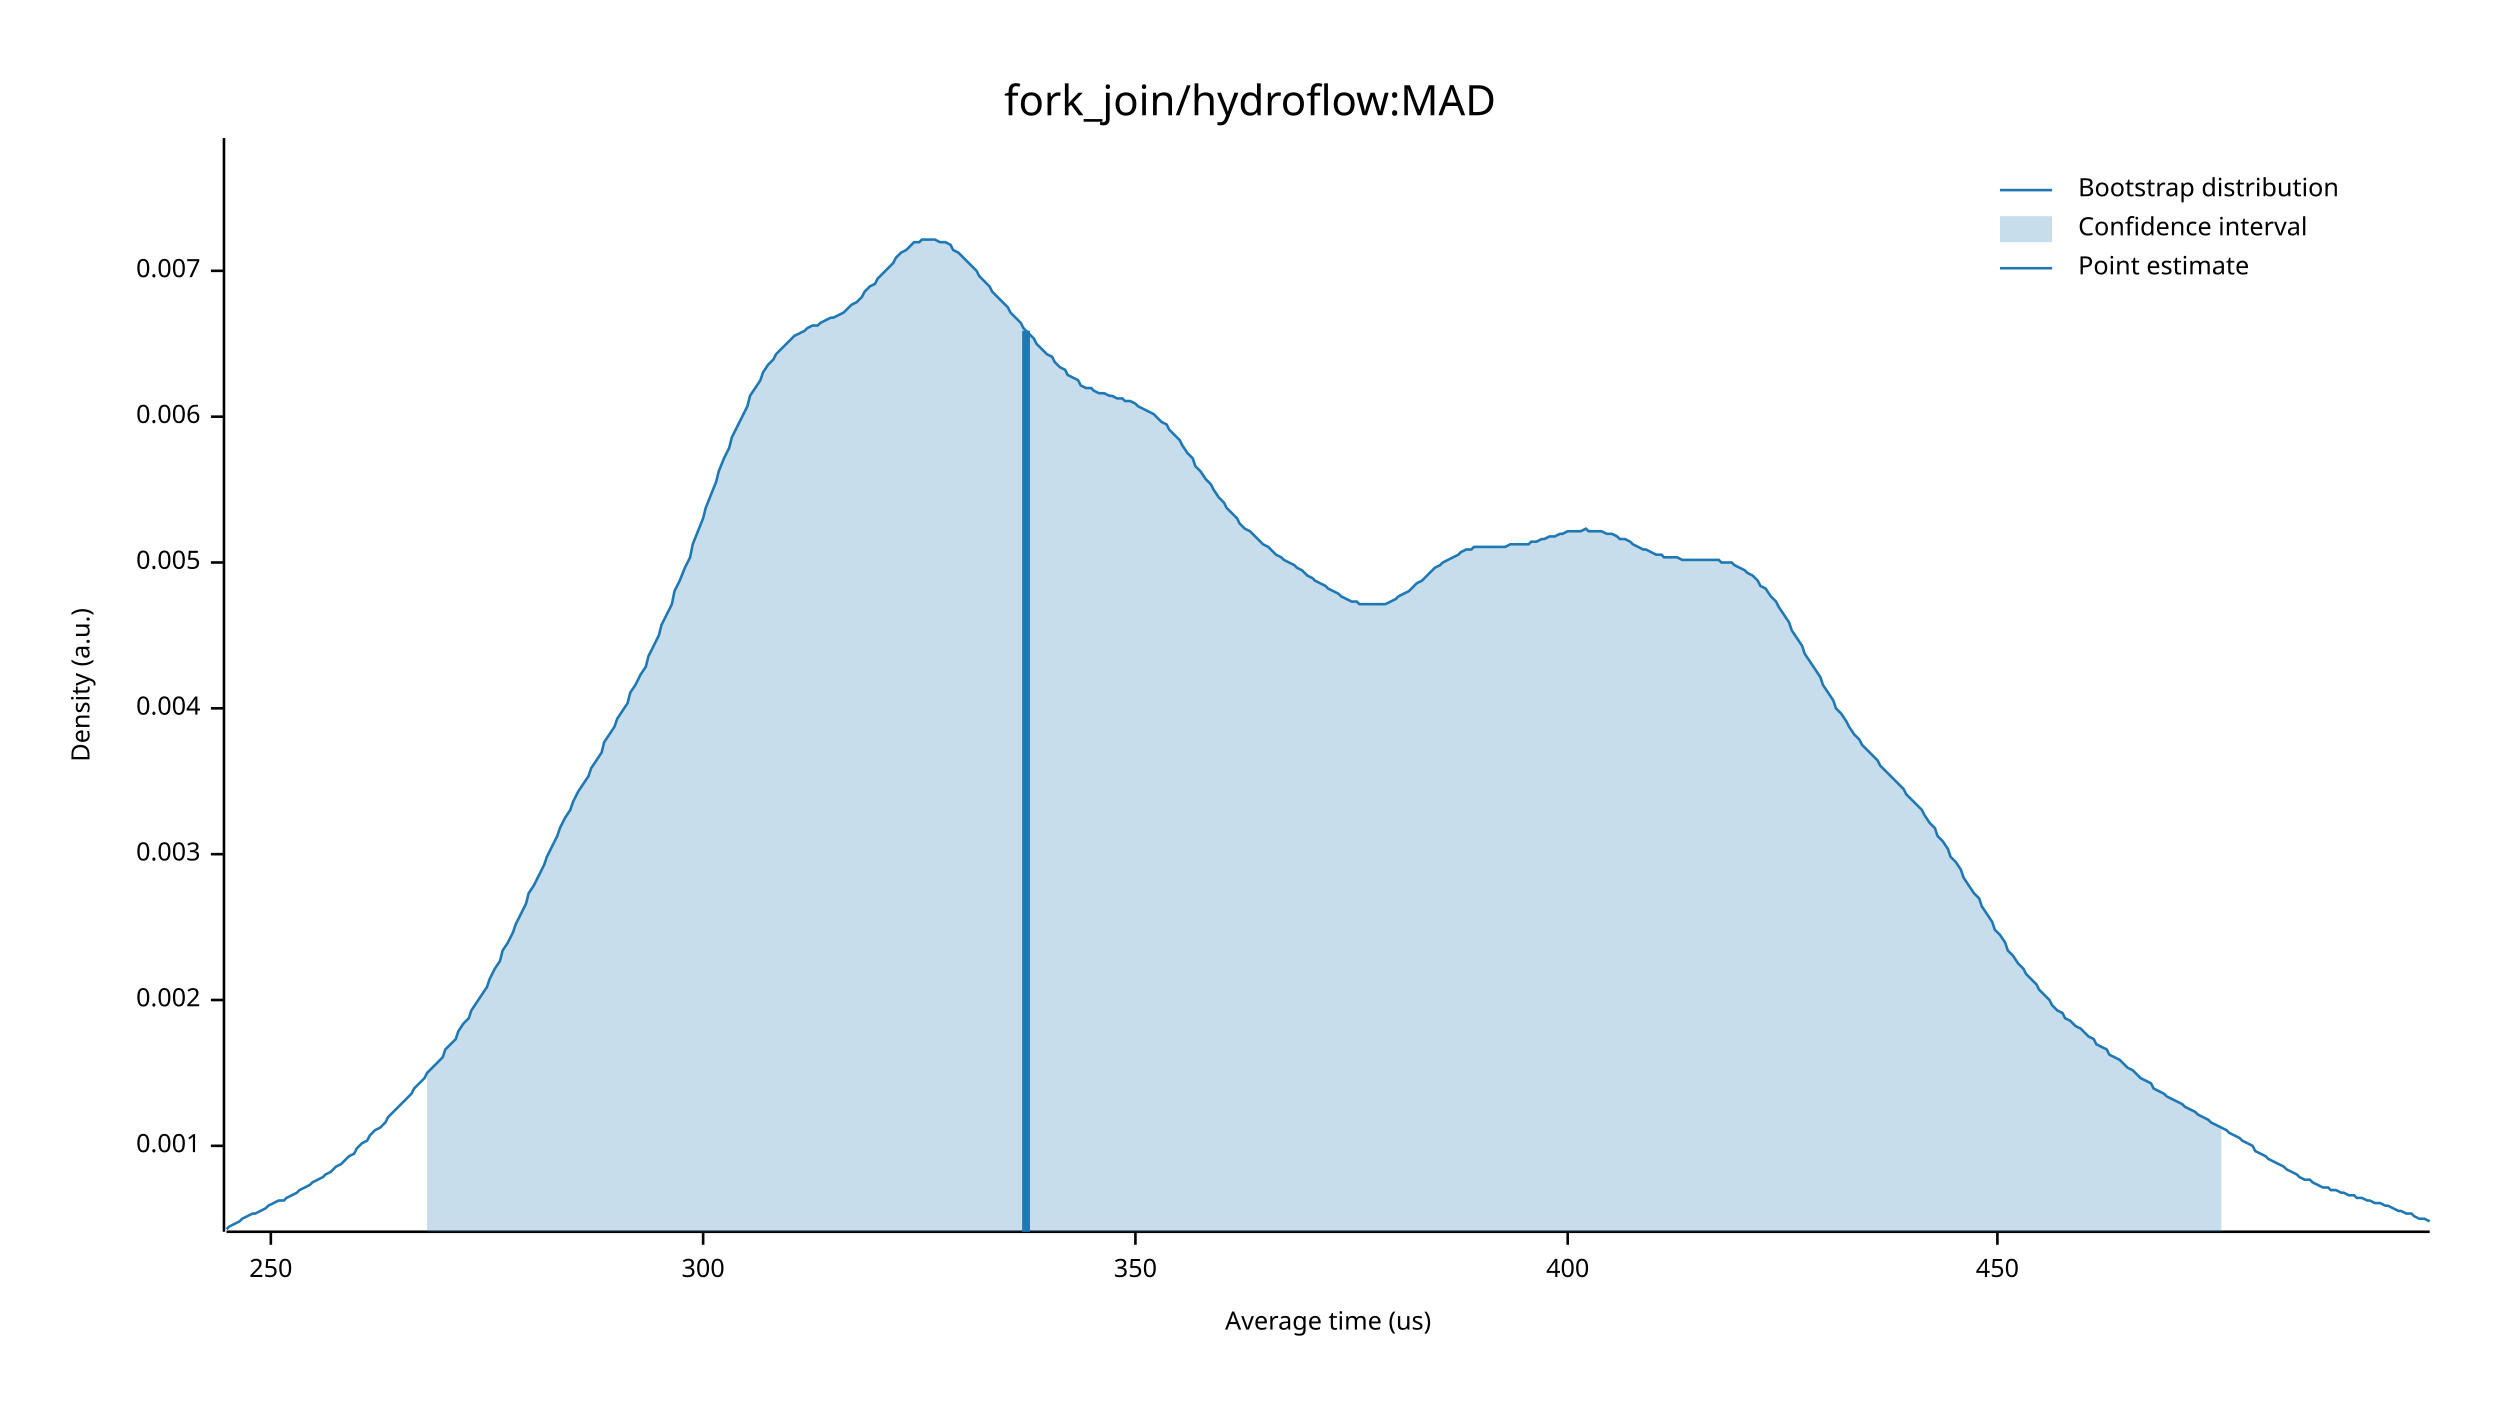
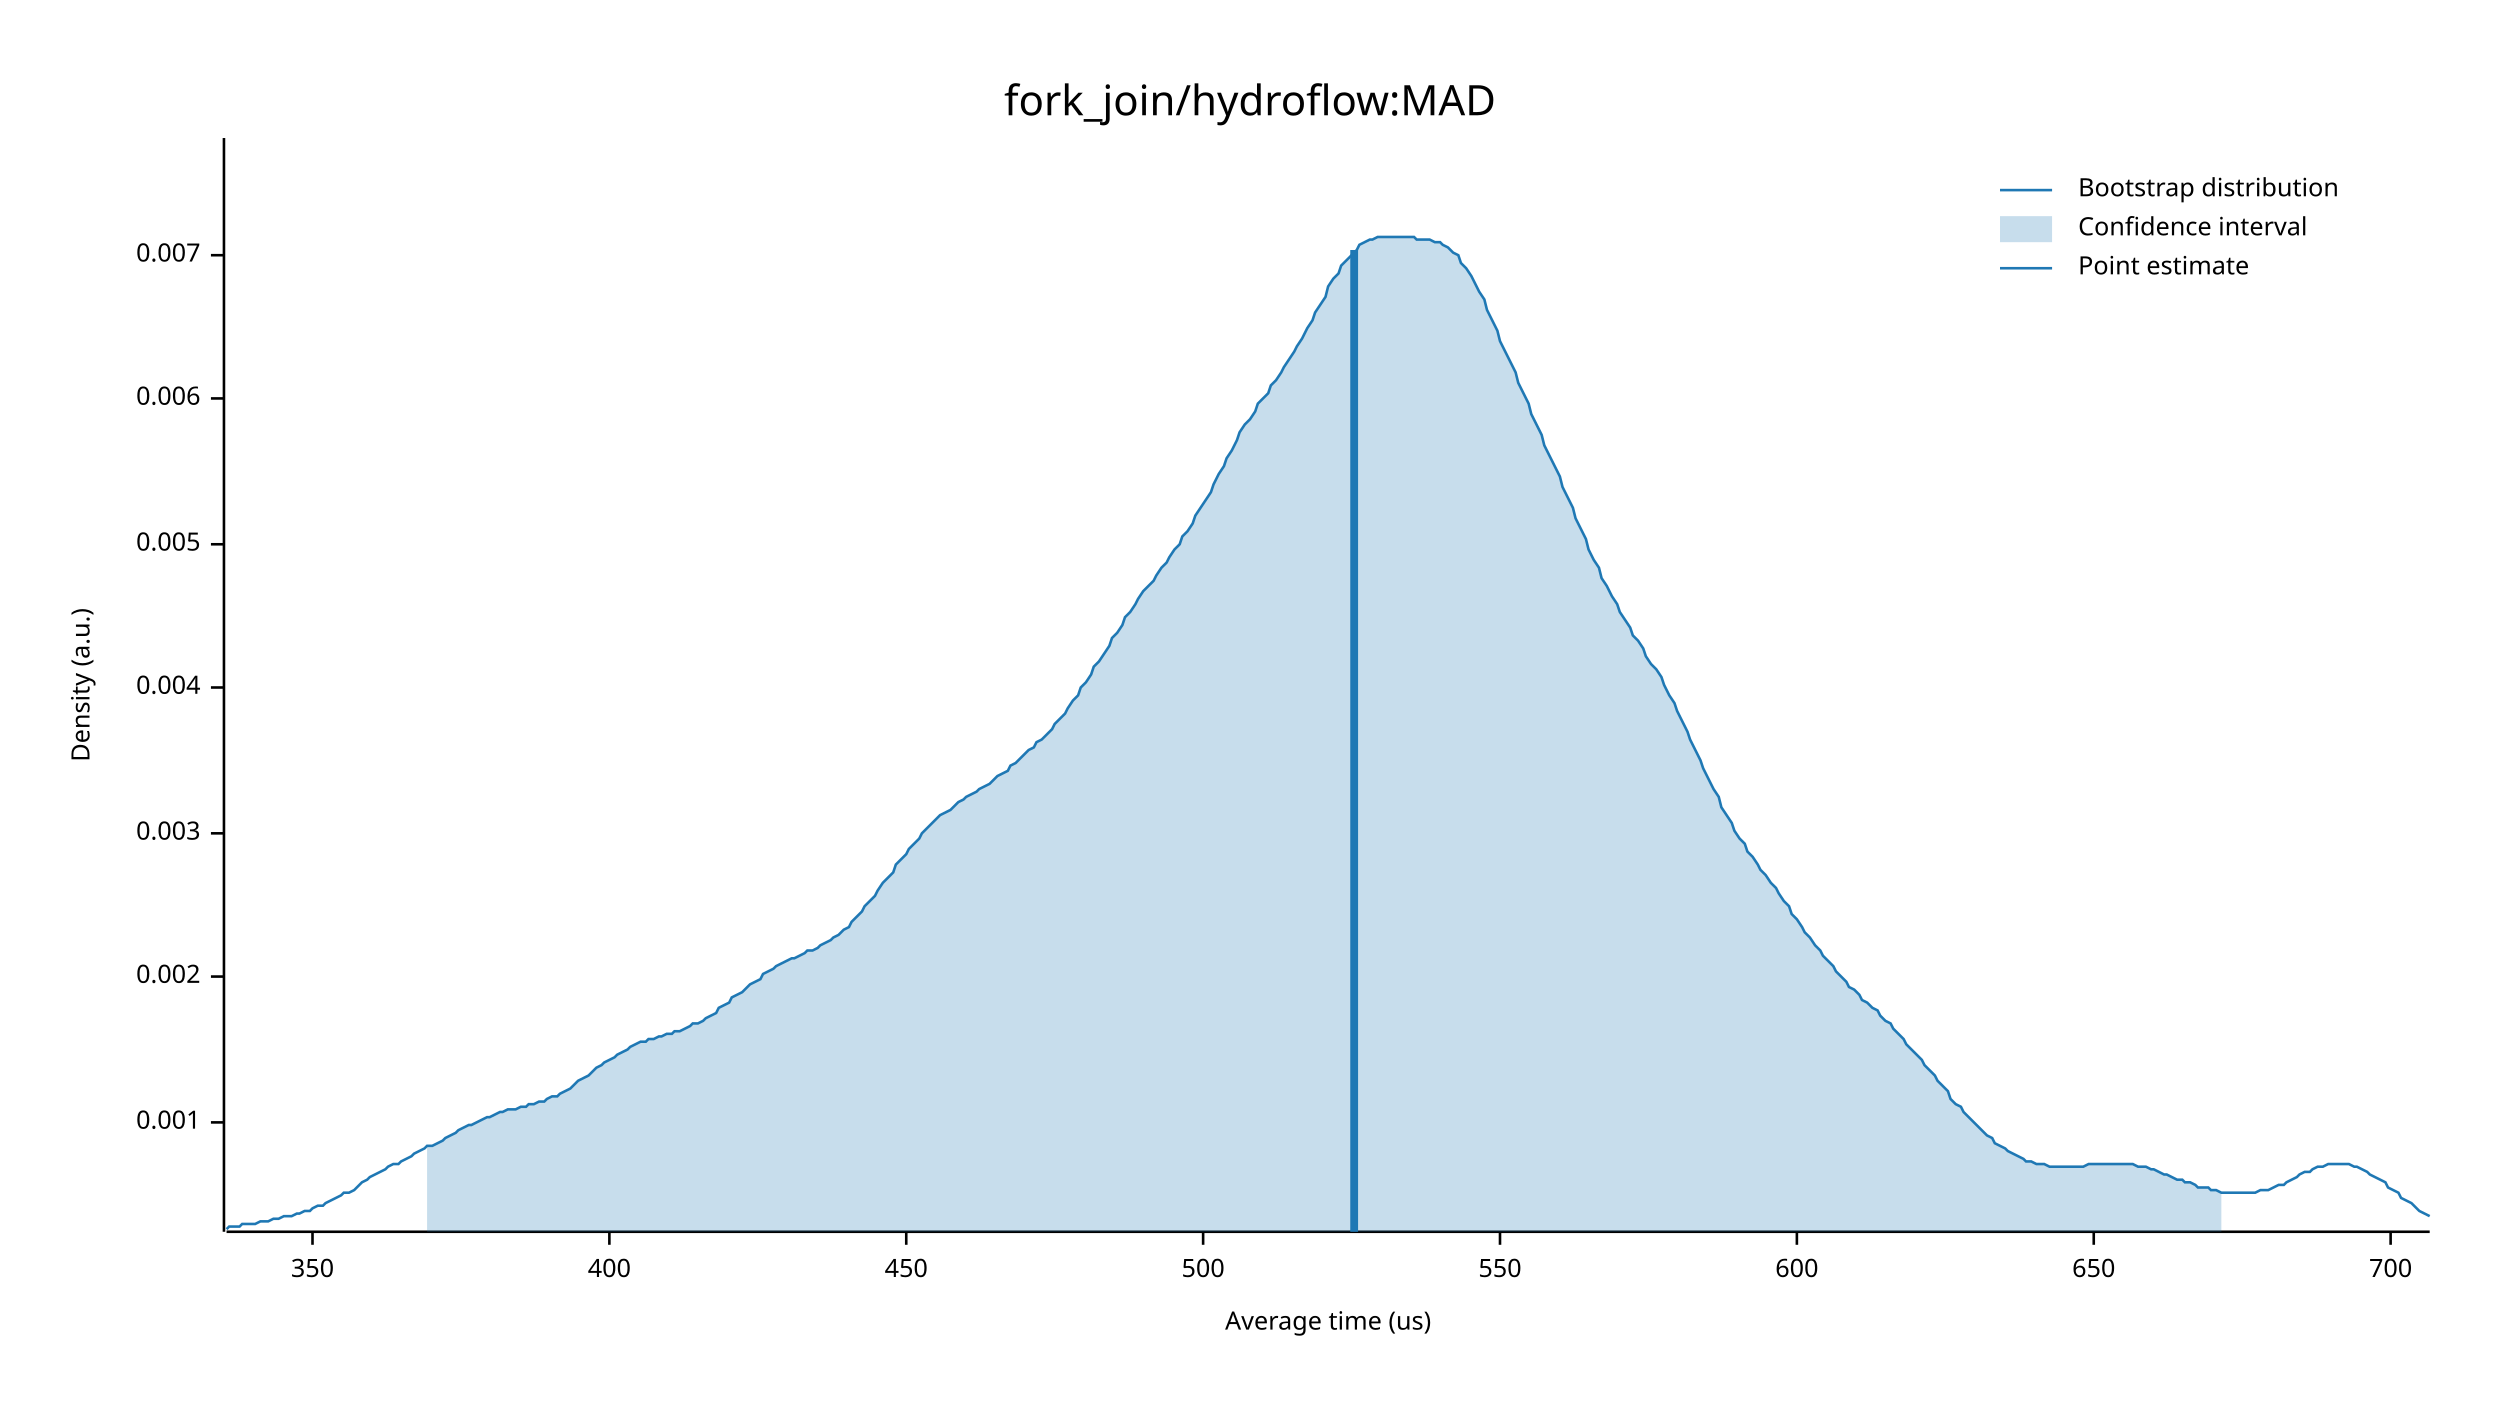
<svg xmlns="http://www.w3.org/2000/svg" width="960" height="540" viewBox="0 0 960 540">
  <text x="480" y="32" dy="0.76em" text-anchor="middle" font-family="sans-serif" font-size="16.129" opacity="1" fill="#000000">
fork_join/hydroflow:MAD
</text>
  <text x="27" y="263" dy="0.76em" text-anchor="middle" font-family="sans-serif" font-size="9.677" opacity="1" fill="#000000" transform="rotate(270, 27, 263)">
Density (a.u.)
</text>
  <text x="510" y="513" dy="-0.5ex" text-anchor="middle" font-family="sans-serif" font-size="9.677" opacity="1" fill="#000000">
Average time (us)
</text>
  <polyline fill="none" opacity="1" stroke="#000000" stroke-width="1" points="86,53 86,473 " />
-   <text x="77" y="440" dy="0.5ex" text-anchor="end" font-family="sans-serif" font-size="9.677" opacity="1" fill="#000000">
+   <text x="77" y="431" dy="0.5ex" text-anchor="end" font-family="sans-serif" font-size="9.677" opacity="1" fill="#000000">
0.001
</text>
-   <polyline fill="none" opacity="1" stroke="#000000" stroke-width="1" points="81,440 86,440 " />
-   <text x="77" y="384" dy="0.5ex" text-anchor="end" font-family="sans-serif" font-size="9.677" opacity="1" fill="#000000">
+   <polyline fill="none" opacity="1" stroke="#000000" stroke-width="1" points="81,431 86,431 " />
+   <text x="77" y="375" dy="0.5ex" text-anchor="end" font-family="sans-serif" font-size="9.677" opacity="1" fill="#000000">
0.002
</text>
-   <polyline fill="none" opacity="1" stroke="#000000" stroke-width="1" points="81,384 86,384 " />
-   <text x="77" y="328" dy="0.5ex" text-anchor="end" font-family="sans-serif" font-size="9.677" opacity="1" fill="#000000">
+   <polyline fill="none" opacity="1" stroke="#000000" stroke-width="1" points="81,375 86,375 " />
+   <text x="77" y="320" dy="0.5ex" text-anchor="end" font-family="sans-serif" font-size="9.677" opacity="1" fill="#000000">
0.003
</text>
-   <polyline fill="none" opacity="1" stroke="#000000" stroke-width="1" points="81,328 86,328 " />
-   <text x="77" y="272" dy="0.5ex" text-anchor="end" font-family="sans-serif" font-size="9.677" opacity="1" fill="#000000">
+   <polyline fill="none" opacity="1" stroke="#000000" stroke-width="1" points="81,320 86,320 " />
+   <text x="77" y="264" dy="0.5ex" text-anchor="end" font-family="sans-serif" font-size="9.677" opacity="1" fill="#000000">
0.004
</text>
-   <polyline fill="none" opacity="1" stroke="#000000" stroke-width="1" points="81,272 86,272 " />
-   <text x="77" y="216" dy="0.5ex" text-anchor="end" font-family="sans-serif" font-size="9.677" opacity="1" fill="#000000">
+   <polyline fill="none" opacity="1" stroke="#000000" stroke-width="1" points="81,264 86,264 " />
+   <text x="77" y="209" dy="0.5ex" text-anchor="end" font-family="sans-serif" font-size="9.677" opacity="1" fill="#000000">
0.005
</text>
-   <polyline fill="none" opacity="1" stroke="#000000" stroke-width="1" points="81,216 86,216 " />
-   <text x="77" y="160" dy="0.5ex" text-anchor="end" font-family="sans-serif" font-size="9.677" opacity="1" fill="#000000">
+   <polyline fill="none" opacity="1" stroke="#000000" stroke-width="1" points="81,209 86,209 " />
+   <text x="77" y="153" dy="0.5ex" text-anchor="end" font-family="sans-serif" font-size="9.677" opacity="1" fill="#000000">
0.006
</text>
-   <polyline fill="none" opacity="1" stroke="#000000" stroke-width="1" points="81,160 86,160 " />
-   <text x="77" y="104" dy="0.5ex" text-anchor="end" font-family="sans-serif" font-size="9.677" opacity="1" fill="#000000">
+   <polyline fill="none" opacity="1" stroke="#000000" stroke-width="1" points="81,153 86,153 " />
+   <text x="77" y="98" dy="0.5ex" text-anchor="end" font-family="sans-serif" font-size="9.677" opacity="1" fill="#000000">
0.007
</text>
-   <polyline fill="none" opacity="1" stroke="#000000" stroke-width="1" points="81,104 86,104 " />
+   <polyline fill="none" opacity="1" stroke="#000000" stroke-width="1" points="81,98 86,98 " />
  <polyline fill="none" opacity="1" stroke="#000000" stroke-width="1" points="87,473 933,473 " />
-   <text x="104" y="483" dy="0.76em" text-anchor="middle" font-family="sans-serif" font-size="9.677" opacity="1" fill="#000000">
- 250
- </text>
-   <polyline fill="none" opacity="1" stroke="#000000" stroke-width="1" points="104,473 104,478 " />
-   <text x="270" y="483" dy="0.76em" text-anchor="middle" font-family="sans-serif" font-size="9.677" opacity="1" fill="#000000">
- 300
- </text>
-   <polyline fill="none" opacity="1" stroke="#000000" stroke-width="1" points="270,473 270,478 " />
-   <text x="436" y="483" dy="0.76em" text-anchor="middle" font-family="sans-serif" font-size="9.677" opacity="1" fill="#000000">
+   <text x="120" y="483" dy="0.76em" text-anchor="middle" font-family="sans-serif" font-size="9.677" opacity="1" fill="#000000">
350
</text>
-   <polyline fill="none" opacity="1" stroke="#000000" stroke-width="1" points="436,473 436,478 " />
-   <text x="602" y="483" dy="0.76em" text-anchor="middle" font-family="sans-serif" font-size="9.677" opacity="1" fill="#000000">
+   <polyline fill="none" opacity="1" stroke="#000000" stroke-width="1" points="120,473 120,478 " />
+   <text x="234" y="483" dy="0.76em" text-anchor="middle" font-family="sans-serif" font-size="9.677" opacity="1" fill="#000000">
400
</text>
-   <polyline fill="none" opacity="1" stroke="#000000" stroke-width="1" points="602,473 602,478 " />
-   <text x="767" y="483" dy="0.76em" text-anchor="middle" font-family="sans-serif" font-size="9.677" opacity="1" fill="#000000">
+   <polyline fill="none" opacity="1" stroke="#000000" stroke-width="1" points="234,473 234,478 " />
+   <text x="348" y="483" dy="0.76em" text-anchor="middle" font-family="sans-serif" font-size="9.677" opacity="1" fill="#000000">
450
</text>
-   <polyline fill="none" opacity="1" stroke="#000000" stroke-width="1" points="767,473 767,478 " />
-   <polyline fill="none" opacity="1" stroke="#1F78B4" stroke-width="1" points="87,472 88,471 90,470 92,469 93,468 95,467 97,466 98,466 100,465 102,464 103,463 105,462 107,461 109,461 110,460 112,459 114,458 115,457 117,456 119,455 120,454 122,453 124,452 125,451 127,450 129,448 131,447 132,446 134,444 136,443 137,441 139,439 141,438 142,436 144,434 146,433 148,431 149,429 151,427 153,425 154,424 156,422 158,420 159,418 161,416 163,414 164,412 166,410 168,408 170,406 171,403 173,401 175,399 176,396 178,393 180,391 181,388 183,385 185,382 187,379 188,376 190,372 192,369 193,365 195,362 197,358 198,355 200,351 202,347 203,343 205,340 207,336 209,332 210,329 212,325 214,321 215,318 217,314 219,311 220,308 222,304 224,301 226,298 227,295 229,292 231,289 232,285 234,282 236,279 237,276 239,273 241,270 242,266 244,263 246,259 248,256 249,252 251,248 253,244 254,240 256,236 258,232 259,227 261,223 263,218 265,214 266,209 268,204 270,199 271,195 273,190 275,185 276,181 278,176 280,172 281,168 283,164 285,160 287,156 288,152 290,149 292,146 293,143 295,140 297,138 298,136 300,134 302,132 304,130 305,129 307,128 309,127 310,126 312,125 314,125 315,124 317,123 319,122 320,122 322,121 324,120 326,118 327,117 329,116 331,114 332,112 334,110 336,109 337,107 339,105 341,103 343,101 344,99 346,97 348,96 349,95 351,93 353,93 354,92 356,92 358,92 359,92 361,93 363,93 365,94 366,96 368,97 370,99 371,100 373,102 375,104 376,106 378,108 380,110 381,112 383,114 385,116 387,118 388,120 390,122 392,124 393,126 395,128 397,130 398,132 400,134 402,136 404,137 405,139 407,141 409,142 410,144 412,145 414,146 415,148 417,149 419,149 420,150 422,151 424,151 426,152 427,152 429,153 431,153 432,154 434,154 436,155 437,156 439,157 441,158 443,159 444,160 446,162 448,163 449,165 451,167 453,169 454,171 456,174 458,176 459,179 461,181 463,184 465,186 466,188 468,191 470,193 471,195 473,197 475,199 476,201 478,203 480,204 482,206 483,207 485,209 487,210 488,211 490,213 492,214 493,215 495,216 497,217 498,218 500,219 502,221 504,222 505,223 507,224 509,225 510,226 512,227 514,228 515,229 517,230 519,231 521,231 522,232 524,232 526,232 527,232 529,232 531,232 532,232 534,231 536,230 537,229 539,228 541,227 543,225 544,224 546,223 548,221 549,220 551,218 553,217 554,216 556,215 558,214 560,213 561,212 563,211 565,211 566,210 568,210 570,210 571,210 573,210 575,210 576,210 578,210 580,209 582,209 583,209 585,209 587,209 588,208 590,208 592,207 593,207 595,206 597,206 599,205 600,205 602,204 604,204 605,204 607,204 609,203 610,204 612,204 614,204 615,204 617,205 619,205 621,206 622,207 624,207 626,208 627,209 629,210 631,211 632,211 634,212 636,213 638,213 639,214 641,214 643,214 644,214 646,215 648,215 649,215 651,215 653,215 654,215 656,215 658,215 660,215 661,216 663,216 665,216 666,217 668,218 670,219 671,220 673,221 675,223 676,225 678,226 680,229 682,231 683,233 685,236 687,239 688,242 690,245 692,248 693,251 695,254 697,257 699,260 700,263 702,266 704,269 705,272 707,274 709,277 710,279 712,282 714,284 715,286 717,288 719,290 721,292 722,294 724,296 726,298 727,299 729,301 731,303 732,305 734,307 736,309 738,311 739,313 741,316 743,318 744,321 746,323 748,326 749,329 751,331 753,334 754,337 756,340 758,343 760,345 761,348 763,351 765,354 766,357 768,359 770,362 771,365 773,367 775,370 777,372 778,374 780,376 782,378 783,380 785,382 787,384 788,386 790,388 792,389 793,391 795,392 797,394 799,395 800,396 802,398 804,399 805,401 807,402 809,403 810,405 812,406 814,407 816,409 817,410 819,411 821,413 822,414 824,415 826,416 827,418 829,419 831,420 832,421 834,422 836,423 838,424 839,425 841,426 843,427 844,428 846,429 848,430 849,431 851,432 853,433 855,434 856,435 858,436 860,437 861,438 863,439 865,440 866,442 868,443 870,444 871,445 873,446 875,447 877,448 878,449 880,450 882,451 883,452 885,453 887,453 888,454 890,455 892,456 894,456 895,457 897,457 899,458 900,458 902,459 904,459 905,460 907,460 909,461 910,461 912,462 914,462 916,463 917,463 919,464 921,465 922,465 924,466 926,466 927,467 929,468 931,468 933,469 " />
-   <polygon opacity="0.25" fill="#1F78B4" points="164,412 166,410 168,408 170,406 171,403 173,401 175,399 176,396 178,393 180,391 181,388 183,385 185,382 187,379 188,376 190,372 192,369 193,365 195,362 197,358 198,355 200,351 202,347 203,343 205,340 207,336 209,332 210,329 212,325 214,321 215,318 217,314 219,311 220,308 222,304 224,301 226,298 227,295 229,292 231,289 232,285 234,282 236,279 237,276 239,273 241,270 242,266 244,263 246,259 248,256 249,252 251,248 253,244 254,240 256,236 258,232 259,227 261,223 263,218 265,214 266,209 268,204 270,199 271,195 273,190 275,185 276,181 278,176 280,172 281,168 283,164 285,160 287,156 288,152 290,149 292,146 293,143 295,140 297,138 298,136 300,134 302,132 304,130 305,129 307,128 309,127 310,126 312,125 314,125 315,124 317,123 319,122 320,122 322,121 324,120 326,118 327,117 329,116 331,114 332,112 334,110 336,109 337,107 339,105 341,103 343,101 344,99 346,97 348,96 349,95 351,93 353,93 354,92 356,92 358,92 359,92 361,93 363,93 365,94 366,96 368,97 370,99 371,100 373,102 375,104 376,106 378,108 380,110 381,112 383,114 385,116 387,118 388,120 390,122 392,124 393,126 395,128 397,130 398,132 400,134 402,136 404,137 405,139 407,141 409,142 410,144 412,145 414,146 415,148 417,149 419,149 420,150 422,151 424,151 426,152 427,152 429,153 431,153 432,154 434,154 436,155 437,156 439,157 441,158 443,159 444,160 446,162 448,163 449,165 451,167 453,169 454,171 456,174 458,176 459,179 461,181 463,184 465,186 466,188 468,191 470,193 471,195 473,197 475,199 476,201 478,203 480,204 482,206 483,207 485,209 487,210 488,211 490,213 492,214 493,215 495,216 497,217 498,218 500,219 502,221 504,222 505,223 507,224 509,225 510,226 512,227 514,228 515,229 517,230 519,231 521,231 522,232 524,232 526,232 527,232 529,232 531,232 532,232 534,231 536,230 537,229 539,228 541,227 543,225 544,224 546,223 548,221 549,220 551,218 553,217 554,216 556,215 558,214 560,213 561,212 563,211 565,211 566,210 568,210 570,210 571,210 573,210 575,210 576,210 578,210 580,209 582,209 583,209 585,209 587,209 588,208 590,208 592,207 593,207 595,206 597,206 599,205 600,205 602,204 604,204 605,204 607,204 609,203 610,204 612,204 614,204 615,204 617,205 619,205 621,206 622,207 624,207 626,208 627,209 629,210 631,211 632,211 634,212 636,213 638,213 639,214 641,214 643,214 644,214 646,215 648,215 649,215 651,215 653,215 654,215 656,215 658,215 660,215 661,216 663,216 665,216 666,217 668,218 670,219 671,220 673,221 675,223 676,225 678,226 680,229 682,231 683,233 685,236 687,239 688,242 690,245 692,248 693,251 695,254 697,257 699,260 700,263 702,266 704,269 705,272 707,274 709,277 710,279 712,282 714,284 715,286 717,288 719,290 721,292 722,294 724,296 726,298 727,299 729,301 731,303 732,305 734,307 736,309 738,311 739,313 741,316 743,318 744,321 746,323 748,326 749,329 751,331 753,334 754,337 756,340 758,343 760,345 761,348 763,351 765,354 766,357 768,359 770,362 771,365 773,367 775,370 777,372 778,374 780,376 782,378 783,380 785,382 787,384 788,386 790,388 792,389 793,391 795,392 797,394 799,395 800,396 802,398 804,399 805,401 807,402 809,403 810,405 812,406 814,407 816,409 817,410 819,411 821,413 822,414 824,415 826,416 827,418 829,419 831,420 832,421 834,422 836,423 838,424 839,425 841,426 843,427 844,428 846,429 848,430 849,431 851,432 853,433 853,473 164,473 " />
-   <polyline fill="none" opacity="1" stroke="#1F78B4" stroke-width="3" points="394,473 394,127 " />
+   <polyline fill="none" opacity="1" stroke="#000000" stroke-width="1" points="348,473 348,478 " />
+   <text x="462" y="483" dy="0.76em" text-anchor="middle" font-family="sans-serif" font-size="9.677" opacity="1" fill="#000000">
+ 500
+ </text>
+   <polyline fill="none" opacity="1" stroke="#000000" stroke-width="1" points="462,473 462,478 " />
+   <text x="576" y="483" dy="0.76em" text-anchor="middle" font-family="sans-serif" font-size="9.677" opacity="1" fill="#000000">
+ 550
+ </text>
+   <polyline fill="none" opacity="1" stroke="#000000" stroke-width="1" points="576,473 576,478 " />
+   <text x="690" y="483" dy="0.76em" text-anchor="middle" font-family="sans-serif" font-size="9.677" opacity="1" fill="#000000">
+ 600
+ </text>
+   <polyline fill="none" opacity="1" stroke="#000000" stroke-width="1" points="690,473 690,478 " />
+   <text x="804" y="483" dy="0.76em" text-anchor="middle" font-family="sans-serif" font-size="9.677" opacity="1" fill="#000000">
+ 650
+ </text>
+   <polyline fill="none" opacity="1" stroke="#000000" stroke-width="1" points="804,473 804,478 " />
+   <text x="918" y="483" dy="0.76em" text-anchor="middle" font-family="sans-serif" font-size="9.677" opacity="1" fill="#000000">
+ 700
+ </text>
+   <polyline fill="none" opacity="1" stroke="#000000" stroke-width="1" points="918,473 918,478 " />
+   <polyline fill="none" opacity="1" stroke="#1F78B4" stroke-width="1" points="87,472 88,471 90,471 92,471 93,470 95,470 97,470 98,470 100,469 102,469 103,469 105,468 107,468 109,467 110,467 112,467 114,466 115,466 117,465 119,465 120,464 122,463 124,463 125,462 127,461 129,460 131,459 132,458 134,458 136,457 137,456 139,454 141,453 142,452 144,451 146,450 148,449 149,448 151,447 153,447 154,446 156,445 158,444 159,443 161,442 163,441 164,440 166,440 168,439 170,438 171,437 173,436 175,435 176,434 178,433 180,432 181,432 183,431 185,430 187,429 188,429 190,428 192,427 193,427 195,426 197,426 198,426 200,425 202,425 203,424 205,424 207,423 209,423 210,422 212,421 214,421 215,420 217,419 219,418 220,417 222,415 224,414 226,413 227,412 229,410 231,409 232,408 234,407 236,406 237,405 239,404 241,403 242,402 244,401 246,400 248,400 249,399 251,399 253,398 254,398 256,397 258,397 259,396 261,396 263,395 265,394 266,393 268,393 270,392 271,391 273,390 275,389 276,387 278,386 280,385 281,383 283,382 285,381 287,379 288,378 290,377 292,376 293,374 295,373 297,372 298,371 300,370 302,369 304,368 305,368 307,367 309,366 310,365 312,365 314,364 315,363 317,362 319,361 320,360 322,359 324,357 326,356 327,354 329,352 331,350 332,348 334,346 336,344 337,342 339,339 341,337 343,335 344,332 346,330 348,328 349,326 351,324 353,322 354,320 356,318 358,316 359,315 361,313 363,312 365,311 366,310 368,308 370,307 371,306 373,305 375,304 376,303 378,302 380,301 381,300 383,298 385,297 387,296 388,294 390,293 392,291 393,290 395,288 397,287 398,285 400,284 402,282 404,280 405,278 407,276 409,274 410,272 412,269 414,267 415,264 417,262 419,259 420,256 422,254 424,251 426,248 427,245 429,243 431,240 432,237 434,235 436,232 437,230 439,227 441,225 443,223 444,221 446,218 448,216 449,214 451,211 453,209 454,206 456,204 458,201 459,198 461,195 463,192 465,189 466,186 468,182 470,179 471,176 473,173 475,169 476,166 478,163 480,161 482,158 483,155 485,153 487,151 488,148 490,146 492,143 493,141 495,138 497,135 498,133 500,130 502,126 504,123 505,120 507,117 509,114 510,110 512,107 514,105 515,102 517,100 519,98 521,96 522,94 524,93 526,92 527,92 529,91 531,91 532,91 534,91 536,91 537,91 539,91 541,91 543,91 544,92 546,92 548,92 549,92 551,93 553,93 554,94 556,95 558,97 560,98 561,101 563,103 565,106 566,108 568,112 570,115 571,119 573,123 575,127 576,131 578,135 580,139 582,143 583,147 585,151 587,155 588,159 590,163 592,167 593,171 595,175 597,179 599,183 600,187 602,191 604,195 605,199 607,203 609,207 610,211 612,215 614,218 615,222 617,225 619,229 621,232 622,235 624,238 626,241 627,244 629,246 631,249 632,252 634,255 636,257 638,260 639,263 641,267 643,270 644,273 646,277 648,281 649,284 651,288 653,292 654,295 656,299 658,303 660,306 661,310 663,313 665,316 666,319 668,322 670,324 671,327 673,329 675,332 676,334 678,336 680,339 682,341 683,343 685,346 687,348 688,351 690,353 692,356 693,358 695,360 697,363 699,365 700,367 702,369 704,371 705,373 707,375 709,377 710,379 712,380 714,382 715,384 717,385 719,387 721,388 722,390 724,392 726,393 727,395 729,397 731,399 732,401 734,403 736,405 738,407 739,409 741,411 743,413 744,415 746,417 748,419 749,422 751,424 753,425 754,427 756,429 758,431 760,433 761,434 763,436 765,437 766,439 768,440 770,441 771,442 773,443 775,444 777,445 778,446 780,446 782,447 783,447 785,447 787,448 788,448 790,448 792,448 793,448 795,448 797,448 799,448 800,448 802,447 804,447 805,447 807,447 809,447 810,447 812,447 814,447 816,447 817,447 819,447 821,448 822,448 824,448 826,449 827,449 829,450 831,451 832,451 834,452 836,453 838,453 839,454 841,454 843,455 844,456 846,456 848,456 849,457 851,457 853,458 855,458 856,458 858,458 860,458 861,458 863,458 865,458 866,458 868,457 870,457 871,457 873,456 875,455 877,455 878,454 880,453 882,452 883,451 885,450 887,450 888,449 890,448 892,448 894,447 895,447 897,447 899,447 900,447 902,447 904,448 905,448 907,449 909,450 910,451 912,452 914,453 916,454 917,456 919,457 921,458 922,460 924,461 926,462 927,463 929,465 931,466 933,467 " />
+   <polygon opacity="0.25" fill="#1F78B4" points="164,440 166,440 168,439 170,438 171,437 173,436 175,435 176,434 178,433 180,432 181,432 183,431 185,430 187,429 188,429 190,428 192,427 193,427 195,426 197,426 198,426 200,425 202,425 203,424 205,424 207,423 209,423 210,422 212,421 214,421 215,420 217,419 219,418 220,417 222,415 224,414 226,413 227,412 229,410 231,409 232,408 234,407 236,406 237,405 239,404 241,403 242,402 244,401 246,400 248,400 249,399 251,399 253,398 254,398 256,397 258,397 259,396 261,396 263,395 265,394 266,393 268,393 270,392 271,391 273,390 275,389 276,387 278,386 280,385 281,383 283,382 285,381 287,379 288,378 290,377 292,376 293,374 295,373 297,372 298,371 300,370 302,369 304,368 305,368 307,367 309,366 310,365 312,365 314,364 315,363 317,362 319,361 320,360 322,359 324,357 326,356 327,354 329,352 331,350 332,348 334,346 336,344 337,342 339,339 341,337 343,335 344,332 346,330 348,328 349,326 351,324 353,322 354,320 356,318 358,316 359,315 361,313 363,312 365,311 366,310 368,308 370,307 371,306 373,305 375,304 376,303 378,302 380,301 381,300 383,298 385,297 387,296 388,294 390,293 392,291 393,290 395,288 397,287 398,285 400,284 402,282 404,280 405,278 407,276 409,274 410,272 412,269 414,267 415,264 417,262 419,259 420,256 422,254 424,251 426,248 427,245 429,243 431,240 432,237 434,235 436,232 437,230 439,227 441,225 443,223 444,221 446,218 448,216 449,214 451,211 453,209 454,206 456,204 458,201 459,198 461,195 463,192 465,189 466,186 468,182 470,179 471,176 473,173 475,169 476,166 478,163 480,161 482,158 483,155 485,153 487,151 488,148 490,146 492,143 493,141 495,138 497,135 498,133 500,130 502,126 504,123 505,120 507,117 509,114 510,110 512,107 514,105 515,102 517,100 519,98 521,96 522,94 524,93 526,92 527,92 529,91 531,91 532,91 534,91 536,91 537,91 539,91 541,91 543,91 544,92 546,92 548,92 549,92 551,93 553,93 554,94 556,95 558,97 560,98 561,101 563,103 565,106 566,108 568,112 570,115 571,119 573,123 575,127 576,131 578,135 580,139 582,143 583,147 585,151 587,155 588,159 590,163 592,167 593,171 595,175 597,179 599,183 600,187 602,191 604,195 605,199 607,203 609,207 610,211 612,215 614,218 615,222 617,225 619,229 621,232 622,235 624,238 626,241 627,244 629,246 631,249 632,252 634,255 636,257 638,260 639,263 641,267 643,270 644,273 646,277 648,281 649,284 651,288 653,292 654,295 656,299 658,303 660,306 661,310 663,313 665,316 666,319 668,322 670,324 671,327 673,329 675,332 676,334 678,336 680,339 682,341 683,343 685,346 687,348 688,351 690,353 692,356 693,358 695,360 697,363 699,365 700,367 702,369 704,371 705,373 707,375 709,377 710,379 712,380 714,382 715,384 717,385 719,387 721,388 722,390 724,392 726,393 727,395 729,397 731,399 732,401 734,403 736,405 738,407 739,409 741,411 743,413 744,415 746,417 748,419 749,422 751,424 753,425 754,427 756,429 758,431 760,433 761,434 763,436 765,437 766,439 768,440 770,441 771,442 773,443 775,444 777,445 778,446 780,446 782,447 783,447 785,447 787,448 788,448 790,448 792,448 793,448 795,448 797,448 799,448 800,448 802,447 804,447 805,447 807,447 809,447 810,447 812,447 814,447 816,447 817,447 819,447 821,448 822,448 824,448 826,449 827,449 829,450 831,451 832,451 834,452 836,453 838,453 839,454 841,454 843,455 844,456 846,456 848,456 849,457 851,457 853,458 853,473 164,473 " />
+   <polyline fill="none" opacity="1" stroke="#1F78B4" stroke-width="3" points="520,473 520,96 " />
  <text x="798" y="68" dy="0.76em" text-anchor="start" font-family="sans-serif" font-size="9.677" opacity="1" fill="#000000">
Bootstrap distribution
</text>
  <text x="798" y="83" dy="0.76em" text-anchor="start" font-family="sans-serif" font-size="9.677" opacity="1" fill="#000000">
Confidence interval
</text>
  <text x="798" y="98" dy="0.76em" text-anchor="start" font-family="sans-serif" font-size="9.677" opacity="1" fill="#000000">
Point estimate
</text>
  <polyline fill="none" opacity="1" stroke="#1F78B4" stroke-width="1" points="768,73 788,73 " />
  <rect x="768" y="83" width="20" height="10" opacity="0.25" fill="#1F78B4" stroke="none" />
  <polyline fill="none" opacity="1" stroke="#1F78B4" stroke-width="1" points="768,103 788,103 " />
</svg>
